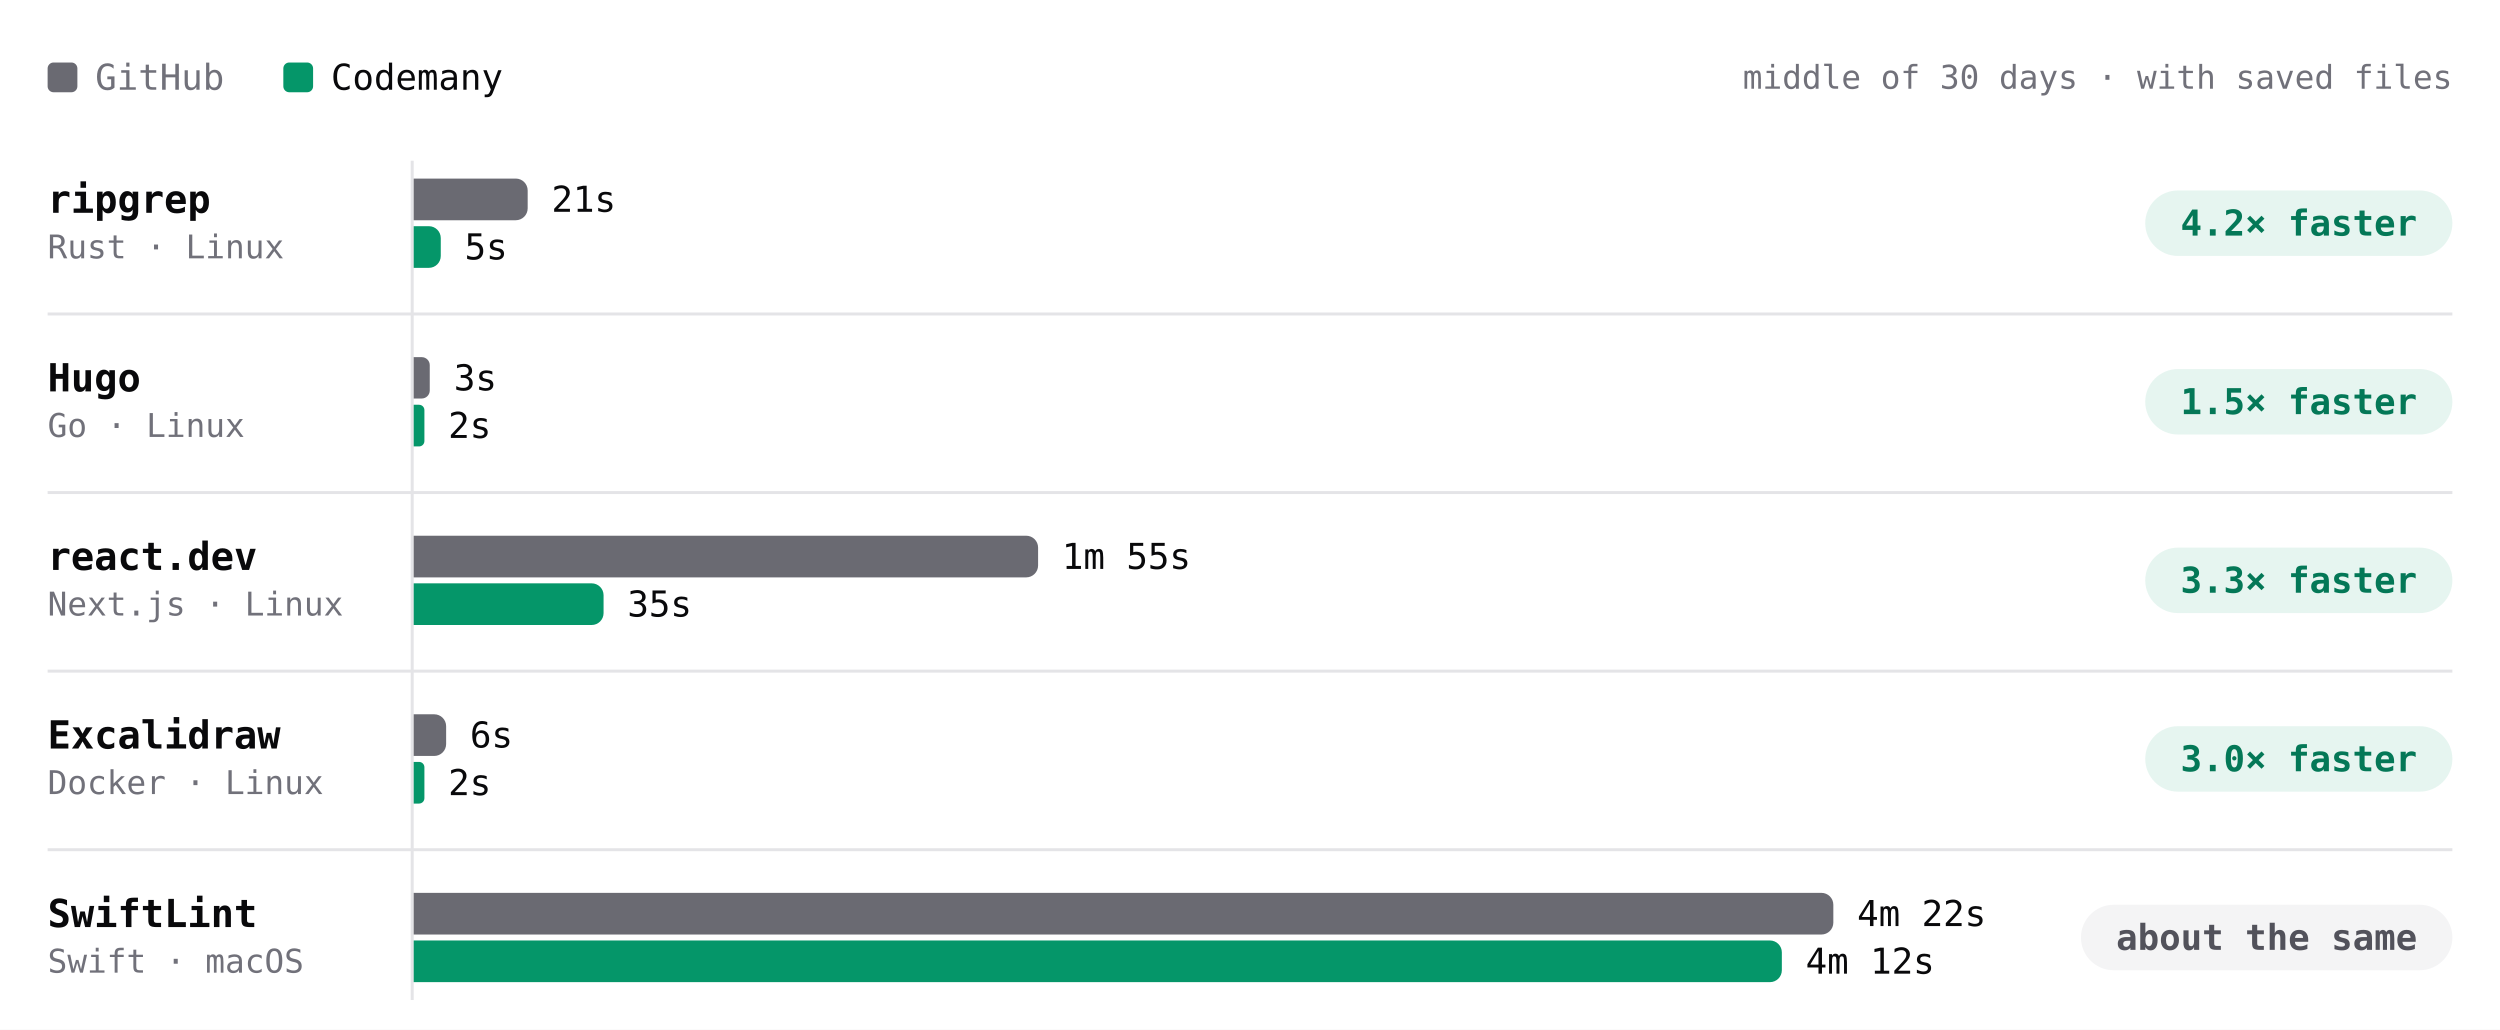
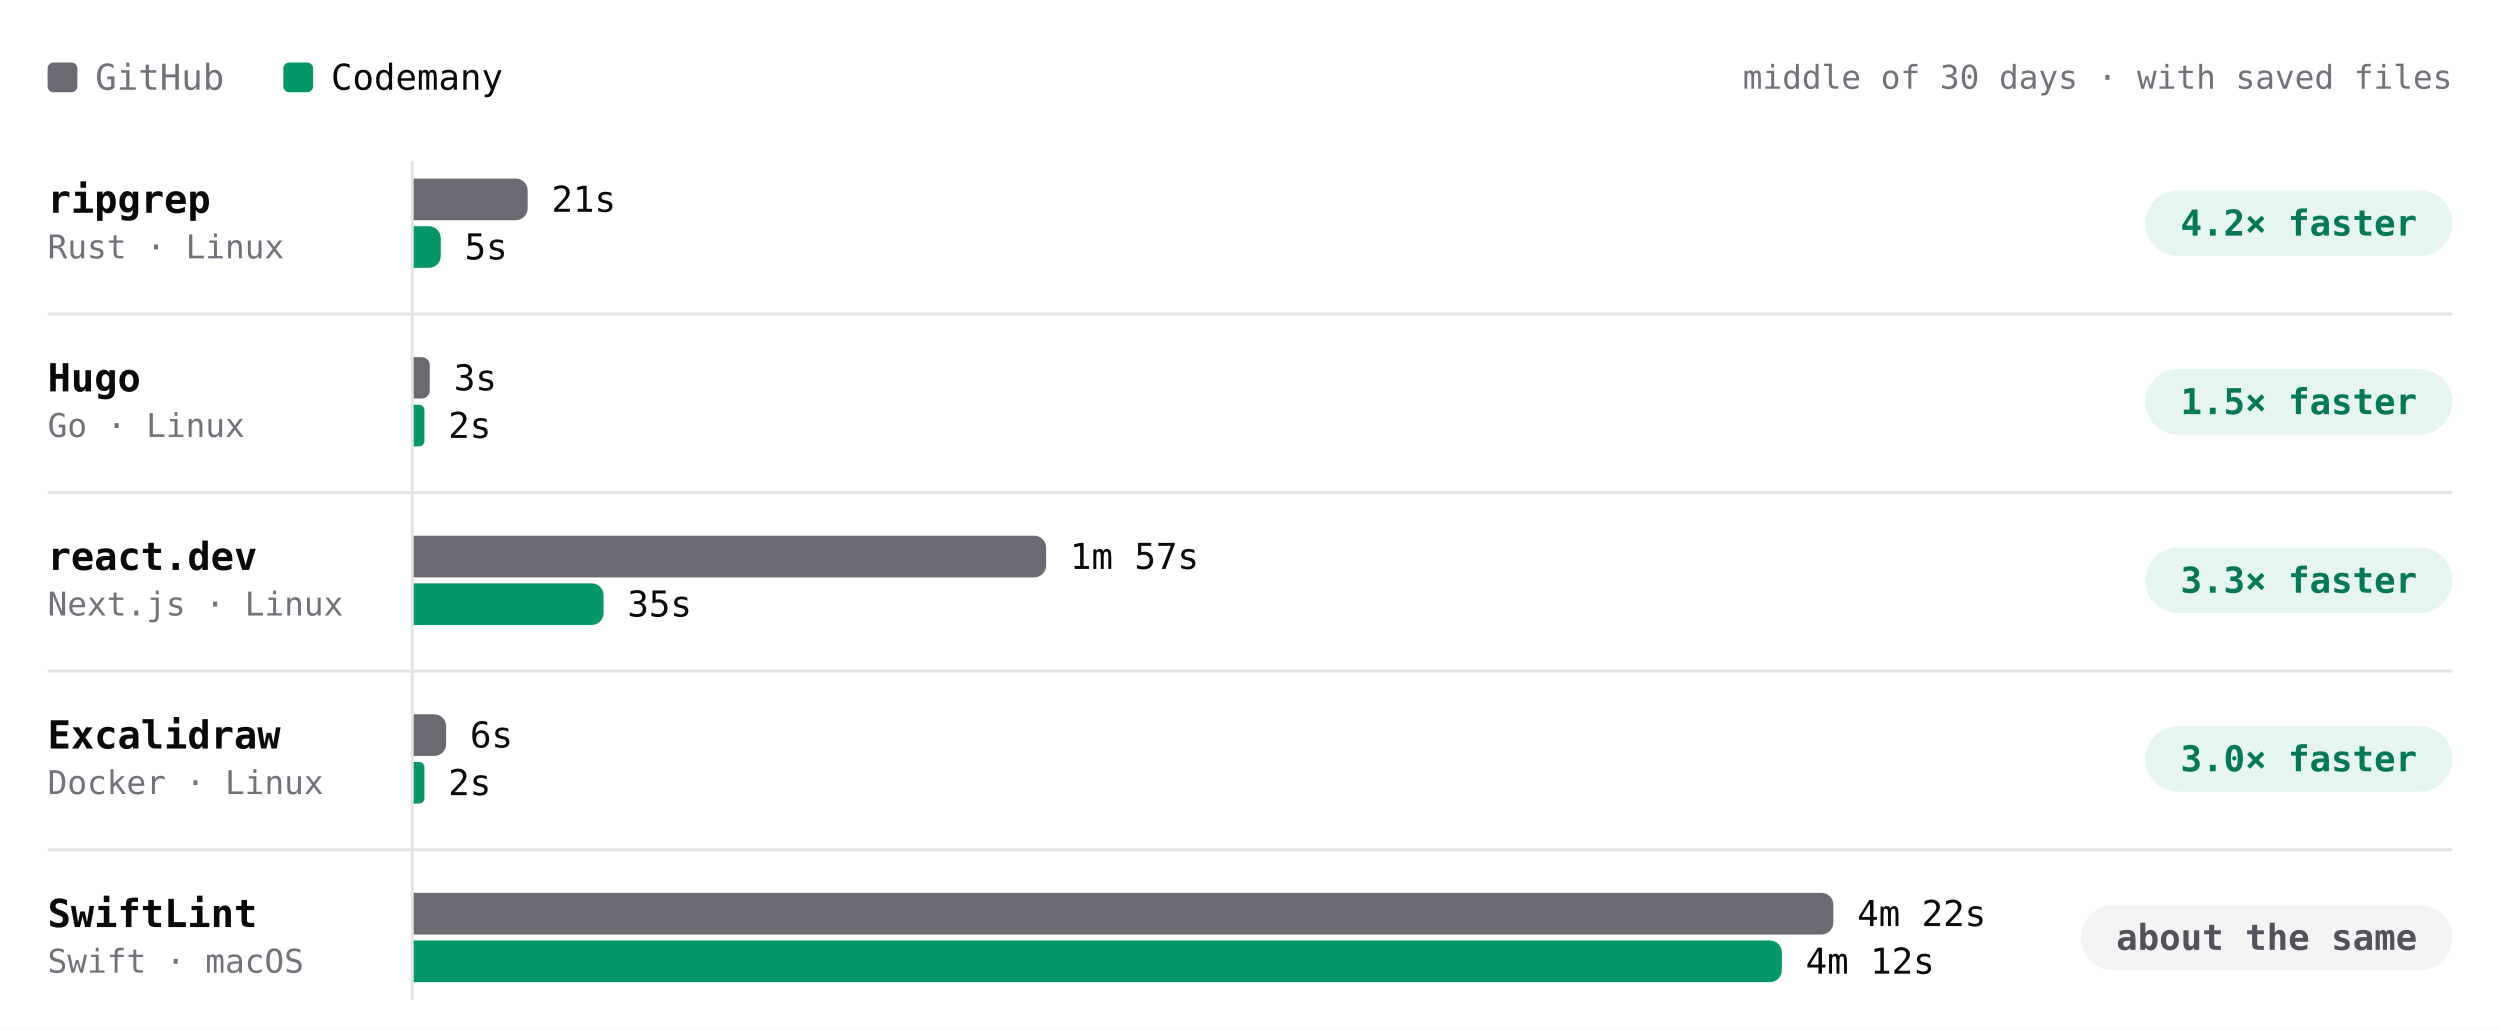
- <svg xmlns="http://www.w3.org/2000/svg" viewBox="0 0 840 346" width="840" height="346" role="img" aria-label="Build time per project, middle of 30 days · with saved files. ripgrep: GitHub 21s, Codemany 5s, 4.2× faster; Hugo: GitHub 3s, Codemany 2s, 1.5× faster; react.dev: GitHub 1m 55s, Codemany 35s, 3.3× faster; Excalidraw: GitHub 6s, Codemany 2s, 3.0× faster; SwiftLint: GitHub 4m 22s, Codemany 4m 12s, about the same." font-family="'JetBrains Mono', ui-monospace, SFMono-Regular, Menlo, monospace" style="max-width:100%;height:auto;font-variant-numeric:tabular-nums">
+ <svg xmlns="http://www.w3.org/2000/svg" viewBox="0 0 840 346" width="840" height="346" role="img" aria-label="Build time per project, middle of 30 days · with saved files. ripgrep: GitHub 21s, Codemany 5s, 4.2× faster; Hugo: GitHub 3s, Codemany 2s, 1.5× faster; react.dev: GitHub 1m 57s, Codemany 35s, 3.3× faster; Excalidraw: GitHub 6s, Codemany 2s, 3.0× faster; SwiftLint: GitHub 4m 22s, Codemany 4m 12s, about the same." font-family="'JetBrains Mono', ui-monospace, SFMono-Regular, Menlo, monospace" style="max-width:100%;height:auto;font-variant-numeric:tabular-nums">
  <rect width="840" height="346" fill="#ffffff" />
  <rect x="16" y="21" width="10" height="10" rx="2" fill="#6a6a72" />
  <text x="32" y="26" font-size="12" fill="#71717a" dominant-baseline="central">GitHub</text>
  <rect x="95.2" y="21" width="10" height="10" rx="2" fill="#059669" />
  <text x="111.2" y="26" font-size="12" fill="#09090b" dominant-baseline="central">Codemany</text>
  <text x="824" y="26" font-size="11" fill="#71717a" text-anchor="end" dominant-baseline="central">middle of 30 days · with saved files</text>
  <path d="M138.5 54L138.5 336" stroke="#e4e4e7" stroke-width="1" fill="none" />
  <text x="16" y="67" font-size="13" fill="#09090b" font-weight="600" dominant-baseline="central">ripgrep</text>
  <text x="16" y="83" font-size="11" fill="#71717a" dominant-baseline="central">Rust · Linux</text>
-   <g class="bench-mark" data-tip="ripgrep · GitHub · 21s · middle of 20 runs" data-href="https://github.com/codemanyhq/bench-private/actions/runs/45026928898/job/137221921407" style="cursor:pointer">
+   <g class="bench-mark" data-tip="ripgrep · GitHub · 21s · middle of 21 runs" data-href="https://github.com/codemanyhq/bench-private/actions/runs/45210598924/job/137818121997" style="cursor:pointer">
    <rect x="139" y="59" width="528.2" height="16" fill="#ffffff" fill-opacity="0" />
    <path d="M139 60h34.3a4 4 0 0 1 4 4v6a4 4 0 0 1 -4 4h-34.3z" fill="#6a6a72" />
    <text x="185.3" y="67" font-size="12" fill="#09090b" dominant-baseline="central">21s</text>
  </g>
-   <g class="bench-mark" data-tip="ripgrep · Codemany · 5s · middle of 20 runs" data-href="https://github.com/codemanyhq/bench/actions/runs/45017455598/job/137192773361" style="cursor:pointer">
+   <g class="bench-mark" data-tip="ripgrep · Codemany · 5s · middle of 21 runs" data-href="https://github.com/codemanyhq/bench/actions/runs/45177778022/job/137703467409" style="cursor:pointer">
    <rect x="139" y="75" width="528.2" height="16" fill="#ffffff" fill-opacity="0" />
    <path d="M139 76h5.1a4 4 0 0 1 4 4v6a4 4 0 0 1 -4 4h-5.1z" fill="#059669" />
    <text x="156.1" y="83" font-size="12" fill="#09090b" dominant-baseline="central">5s</text>
  </g>
  <rect x="720.8" y="64" width="103.2" height="22" rx="11" fill="rgba(5,150,105,0.10)" />
  <text x="772.4" y="75" font-size="12" fill="#047857" font-weight="600" text-anchor="middle" dominant-baseline="central">4.2× faster</text>
  <text x="16" y="127" font-size="13" fill="#09090b" font-weight="600" dominant-baseline="central">Hugo</text>
  <text x="16" y="143" font-size="11" fill="#71717a" dominant-baseline="central">Go · Linux</text>
-   <g class="bench-mark" data-tip="Hugo · GitHub · 3s · middle of 20 runs" data-href="https://github.com/codemanyhq/bench-private/actions/runs/45026928898/job/137221921543" style="cursor:pointer">
+   <g class="bench-mark" data-tip="Hugo · GitHub · 3s · middle of 21 runs" data-href="https://github.com/codemanyhq/bench-private/actions/runs/45210598924/job/137818121581" style="cursor:pointer">
    <rect x="139" y="119" width="528.2" height="16" fill="#ffffff" fill-opacity="0" />
    <path d="M139 120h2.7a2.7 2.7 0 0 1 2.7 2.7v8.5a2.7 2.7 0 0 1 -2.7 2.7h-2.7z" fill="#6a6a72" />
    <text x="152.5" y="127" font-size="12" fill="#09090b" dominant-baseline="central">3s</text>
  </g>
-   <g class="bench-mark" data-tip="Hugo · Codemany · 2s · middle of 20 runs" data-href="https://github.com/codemanyhq/bench/actions/runs/45017455598/job/137192773287" style="cursor:pointer">
+   <g class="bench-mark" data-tip="Hugo · Codemany · 2s · middle of 21 runs" data-href="https://github.com/codemanyhq/bench/actions/runs/45177778022/job/137703467149" style="cursor:pointer">
    <rect x="139" y="135" width="528.2" height="16" fill="#ffffff" fill-opacity="0" />
    <path d="M139 136h1.8a1.8 1.8 0 0 1 1.8 1.8v10.4a1.8 1.8 0 0 1 -1.8 1.8h-1.8z" fill="#059669" />
    <text x="150.6" y="143" font-size="12" fill="#09090b" dominant-baseline="central">2s</text>
  </g>
  <rect x="720.8" y="124" width="103.2" height="22" rx="11" fill="rgba(5,150,105,0.10)" />
  <text x="772.4" y="135" font-size="12" fill="#047857" font-weight="600" text-anchor="middle" dominant-baseline="central">1.5× faster</text>
  <path d="M16 105.5L824 105.5" stroke="#e4e4e7" stroke-width="1" fill="none" />
  <text x="16" y="187" font-size="13" fill="#09090b" font-weight="600" dominant-baseline="central">react.dev</text>
  <text x="16" y="203" font-size="11" fill="#71717a" dominant-baseline="central">Next.js · Linux</text>
-   <g class="bench-mark" data-tip="react.dev · GitHub · 1m 55s · middle of 19 runs" data-href="https://github.com/codemanyhq/bench-private/actions/runs/45026928898/job/137221921457" style="cursor:pointer">
+   <g class="bench-mark" data-tip="react.dev · GitHub · 1m 57s · middle of 20 runs" data-href="https://github.com/codemanyhq/bench-private/actions/runs/45210598924/job/137818121750" style="cursor:pointer">
    <rect x="139" y="179" width="528.2" height="16" fill="#ffffff" fill-opacity="0" />
-     <path d="M139 180h205.8a4 4 0 0 1 4 4v6a4 4 0 0 1 -4 4h-205.8z" fill="#6a6a72" />
-     <text x="356.8" y="187" font-size="12" fill="#09090b" dominant-baseline="central">1m 55s</text>
+     <path d="M139 180h208.5a4 4 0 0 1 4 4v6a4 4 0 0 1 -4 4h-208.5z" fill="#6a6a72" />
+     <text x="359.5" y="187" font-size="12" fill="#09090b" dominant-baseline="central">1m 57s</text>
  </g>
-   <g class="bench-mark" data-tip="react.dev · Codemany · 35s · middle of 19 runs" data-href="https://github.com/codemanyhq/bench/actions/runs/45017455598/job/137192773247" style="cursor:pointer">
+   <g class="bench-mark" data-tip="react.dev · Codemany · 35s · middle of 20 runs" data-href="https://github.com/codemanyhq/bench/actions/runs/45177778022/job/137703467257" style="cursor:pointer">
    <rect x="139" y="195" width="528.2" height="16" fill="#ffffff" fill-opacity="0" />
    <path d="M139 196h59.8a4 4 0 0 1 4 4v6a4 4 0 0 1 -4 4h-59.8z" fill="#059669" />
    <text x="210.8" y="203" font-size="12" fill="#09090b" dominant-baseline="central">35s</text>
  </g>
  <rect x="720.8" y="184" width="103.2" height="22" rx="11" fill="rgba(5,150,105,0.10)" />
  <text x="772.4" y="195" font-size="12" fill="#047857" font-weight="600" text-anchor="middle" dominant-baseline="central">3.3× faster</text>
  <path d="M16 165.5L824 165.5" stroke="#e4e4e7" stroke-width="1" fill="none" />
  <text x="16" y="247" font-size="13" fill="#09090b" font-weight="600" dominant-baseline="central">Excalidraw</text>
  <text x="16" y="263" font-size="11" fill="#71717a" dominant-baseline="central">Docker · Linux</text>
  <g class="bench-mark" data-tip="Excalidraw · GitHub · 6s · middle of 1 run" data-href="https://github.com/codemanyhq/bench-private/actions/runs/42342779574/job/128313955233" style="cursor:pointer">
    <rect x="139" y="239" width="528.2" height="16" fill="#ffffff" fill-opacity="0" />
    <path d="M139 240h6.9a4 4 0 0 1 4 4v6a4 4 0 0 1 -4 4h-6.9z" fill="#6a6a72" />
    <text x="157.9" y="247" font-size="12" fill="#09090b" dominant-baseline="central">6s</text>
  </g>
  <g class="bench-mark" data-tip="Excalidraw · Codemany · 2s · middle of 1 run" data-href="https://github.com/codemanyhq/bench/actions/runs/42363100897/job/128383571179" style="cursor:pointer">
    <rect x="139" y="255" width="528.2" height="16" fill="#ffffff" fill-opacity="0" />
    <path d="M139 256h1.8a1.8 1.8 0 0 1 1.8 1.8v10.4a1.8 1.8 0 0 1 -1.8 1.8h-1.8z" fill="#059669" />
    <text x="150.6" y="263" font-size="12" fill="#09090b" dominant-baseline="central">2s</text>
  </g>
  <rect x="720.8" y="244" width="103.2" height="22" rx="11" fill="rgba(5,150,105,0.10)" />
  <text x="772.4" y="255" font-size="12" fill="#047857" font-weight="600" text-anchor="middle" dominant-baseline="central">3.0× faster</text>
  <path d="M16 225.5L824 225.5" stroke="#e4e4e7" stroke-width="1" fill="none" />
  <text x="16" y="307" font-size="13" fill="#09090b" font-weight="600" dominant-baseline="central">SwiftLint</text>
  <text x="16" y="323" font-size="11" fill="#71717a" dominant-baseline="central">Swift · macOS</text>
  <g class="bench-mark" data-tip="SwiftLint · GitHub · 4m 22s · middle of 24 runs" data-href="https://github.com/codemanyhq/bench/actions/runs/45017455598/job/137197349341" style="cursor:pointer">
    <rect x="139" y="299" width="528.2" height="16" fill="#ffffff" fill-opacity="0" />
    <path d="M139 300h473a4 4 0 0 1 4 4v6a4 4 0 0 1 -4 4h-473z" fill="#6a6a72" />
    <text x="624" y="307" font-size="12" fill="#09090b" dominant-baseline="central">4m 22s</text>
  </g>
  <g class="bench-mark" data-tip="SwiftLint · Codemany · 4m 12s · middle of 24 runs" data-href="https://github.com/codemanyhq/bench/actions/runs/45017455598/job/137192772939" style="cursor:pointer">
    <rect x="139" y="315" width="528.2" height="16" fill="#ffffff" fill-opacity="0" />
    <path d="M139 316h455.7a4 4 0 0 1 4 4v6a4 4 0 0 1 -4 4h-455.7z" fill="#059669" />
    <text x="606.7" y="323" font-size="12" fill="#09090b" dominant-baseline="central">4m 12s</text>
  </g>
  <rect x="699.2" y="304" width="124.8" height="22" rx="11" fill="#f4f4f5" />
  <text x="761.6" y="315" font-size="12" fill="#52525b" font-weight="600" text-anchor="middle" dominant-baseline="central">about the same</text>
  <path d="M16 285.5L824 285.5" stroke="#e4e4e7" stroke-width="1" fill="none" />
</svg>
